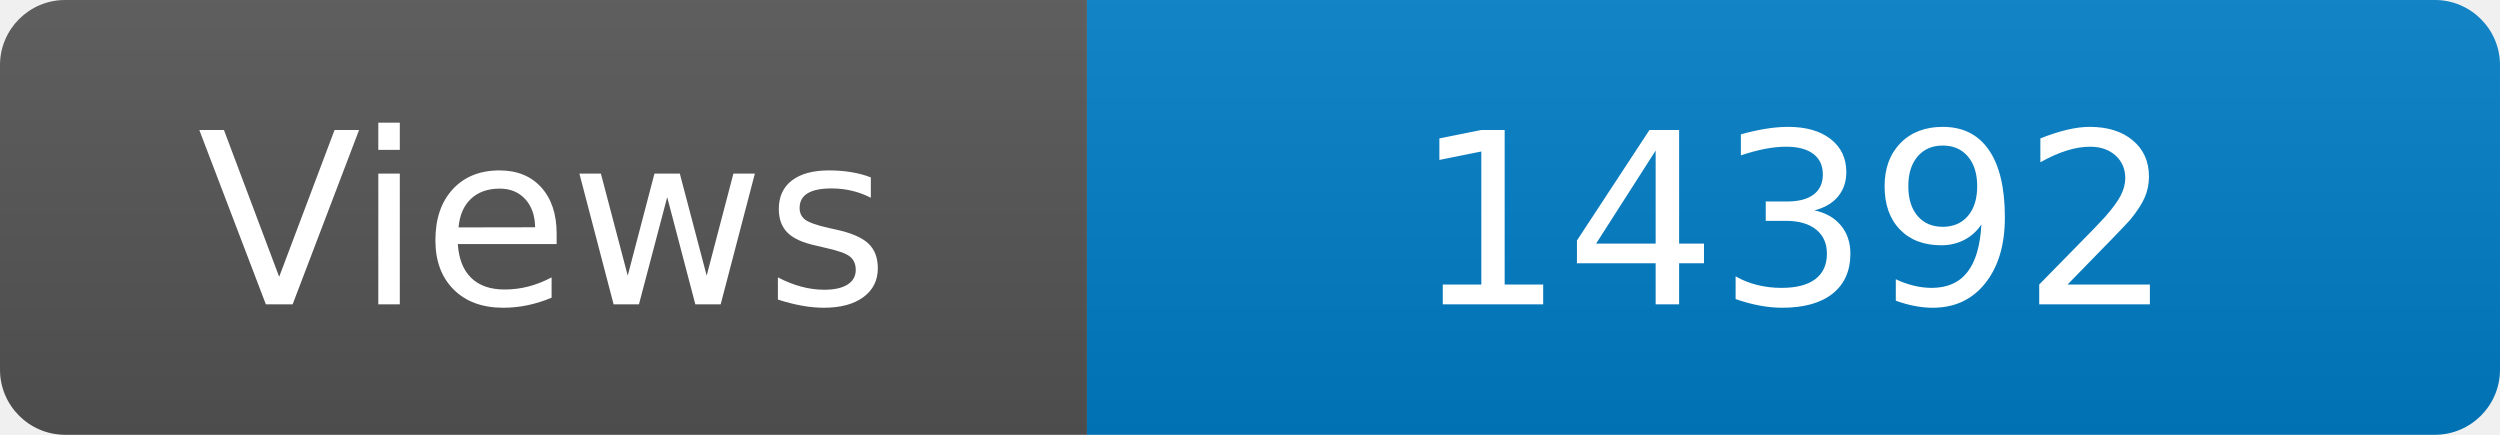
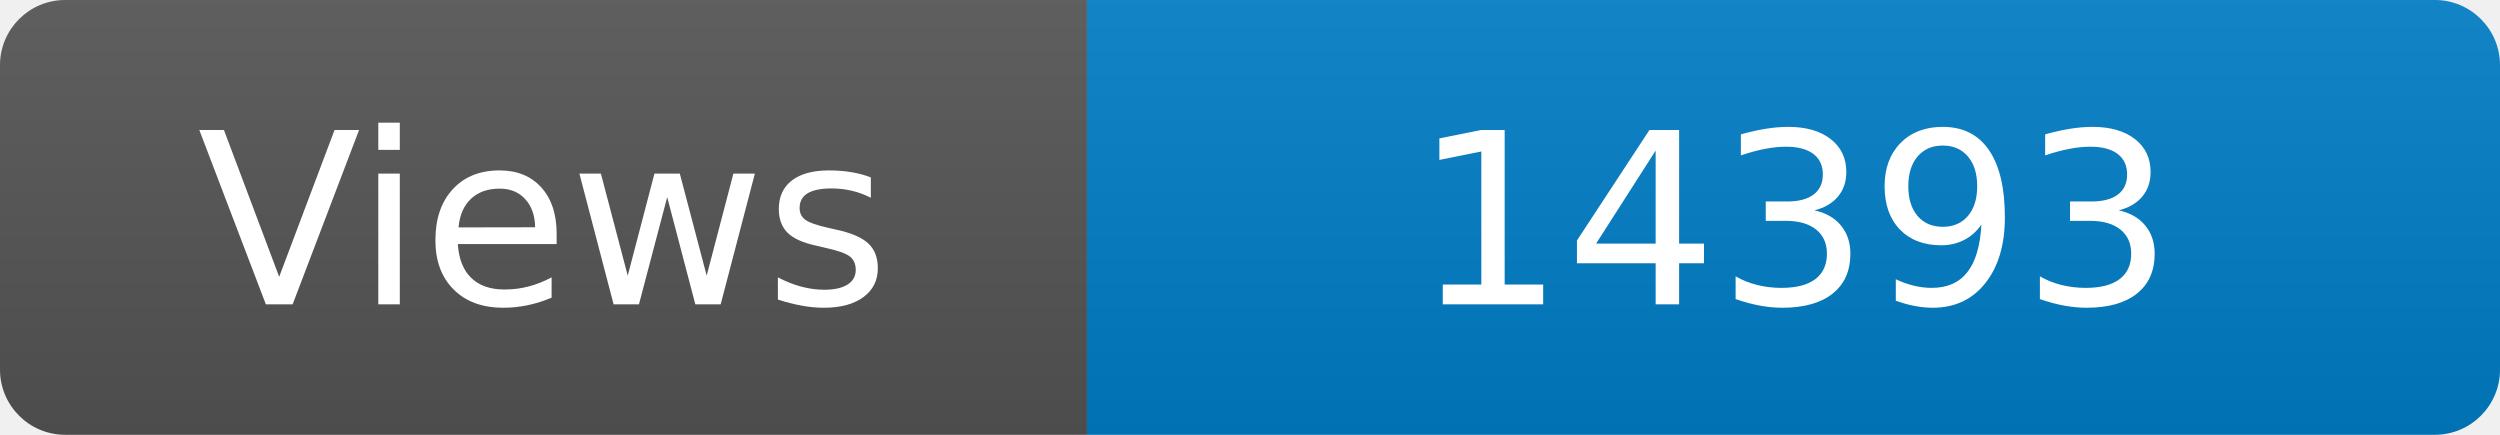
<svg xmlns="http://www.w3.org/2000/svg" width="115" height="20" role="img" aria-label="Maintained?: yes">
  <linearGradient id="s" x2="0" y2="100%">
    <stop offset="0" stop-color="#bbb" stop-opacity=".1" />
    <stop offset="1" stop-opacity=".1" />
  </linearGradient>
  <clipPath id="r">
    <rect width="115" height="20" rx="3" fill="#fff" />
  </clipPath>
  <g clip-path="url(#r)">
    <rect width="50" height="20" fill="#555" />
    <rect x="50" width="160" height="20" fill="#007ec6" />
    <rect width="115" height="20" fill="url(#s)" />
  </g>
  <g fill="#fff" text-anchor="middle" font-family="Verdana,Geneva,DejaVu Sans,sans-serif" font-size="110">
    <text x="250" y="140" transform="scale(.1)" fill="#fff">Views</text>
-     <text x="825" y="140" transform="scale(.1)" fill="#fff">14392</text>
+     <text x="825" y="140" transform="scale(.1)" fill="#fff">14393</text>
  </g>
</svg>
